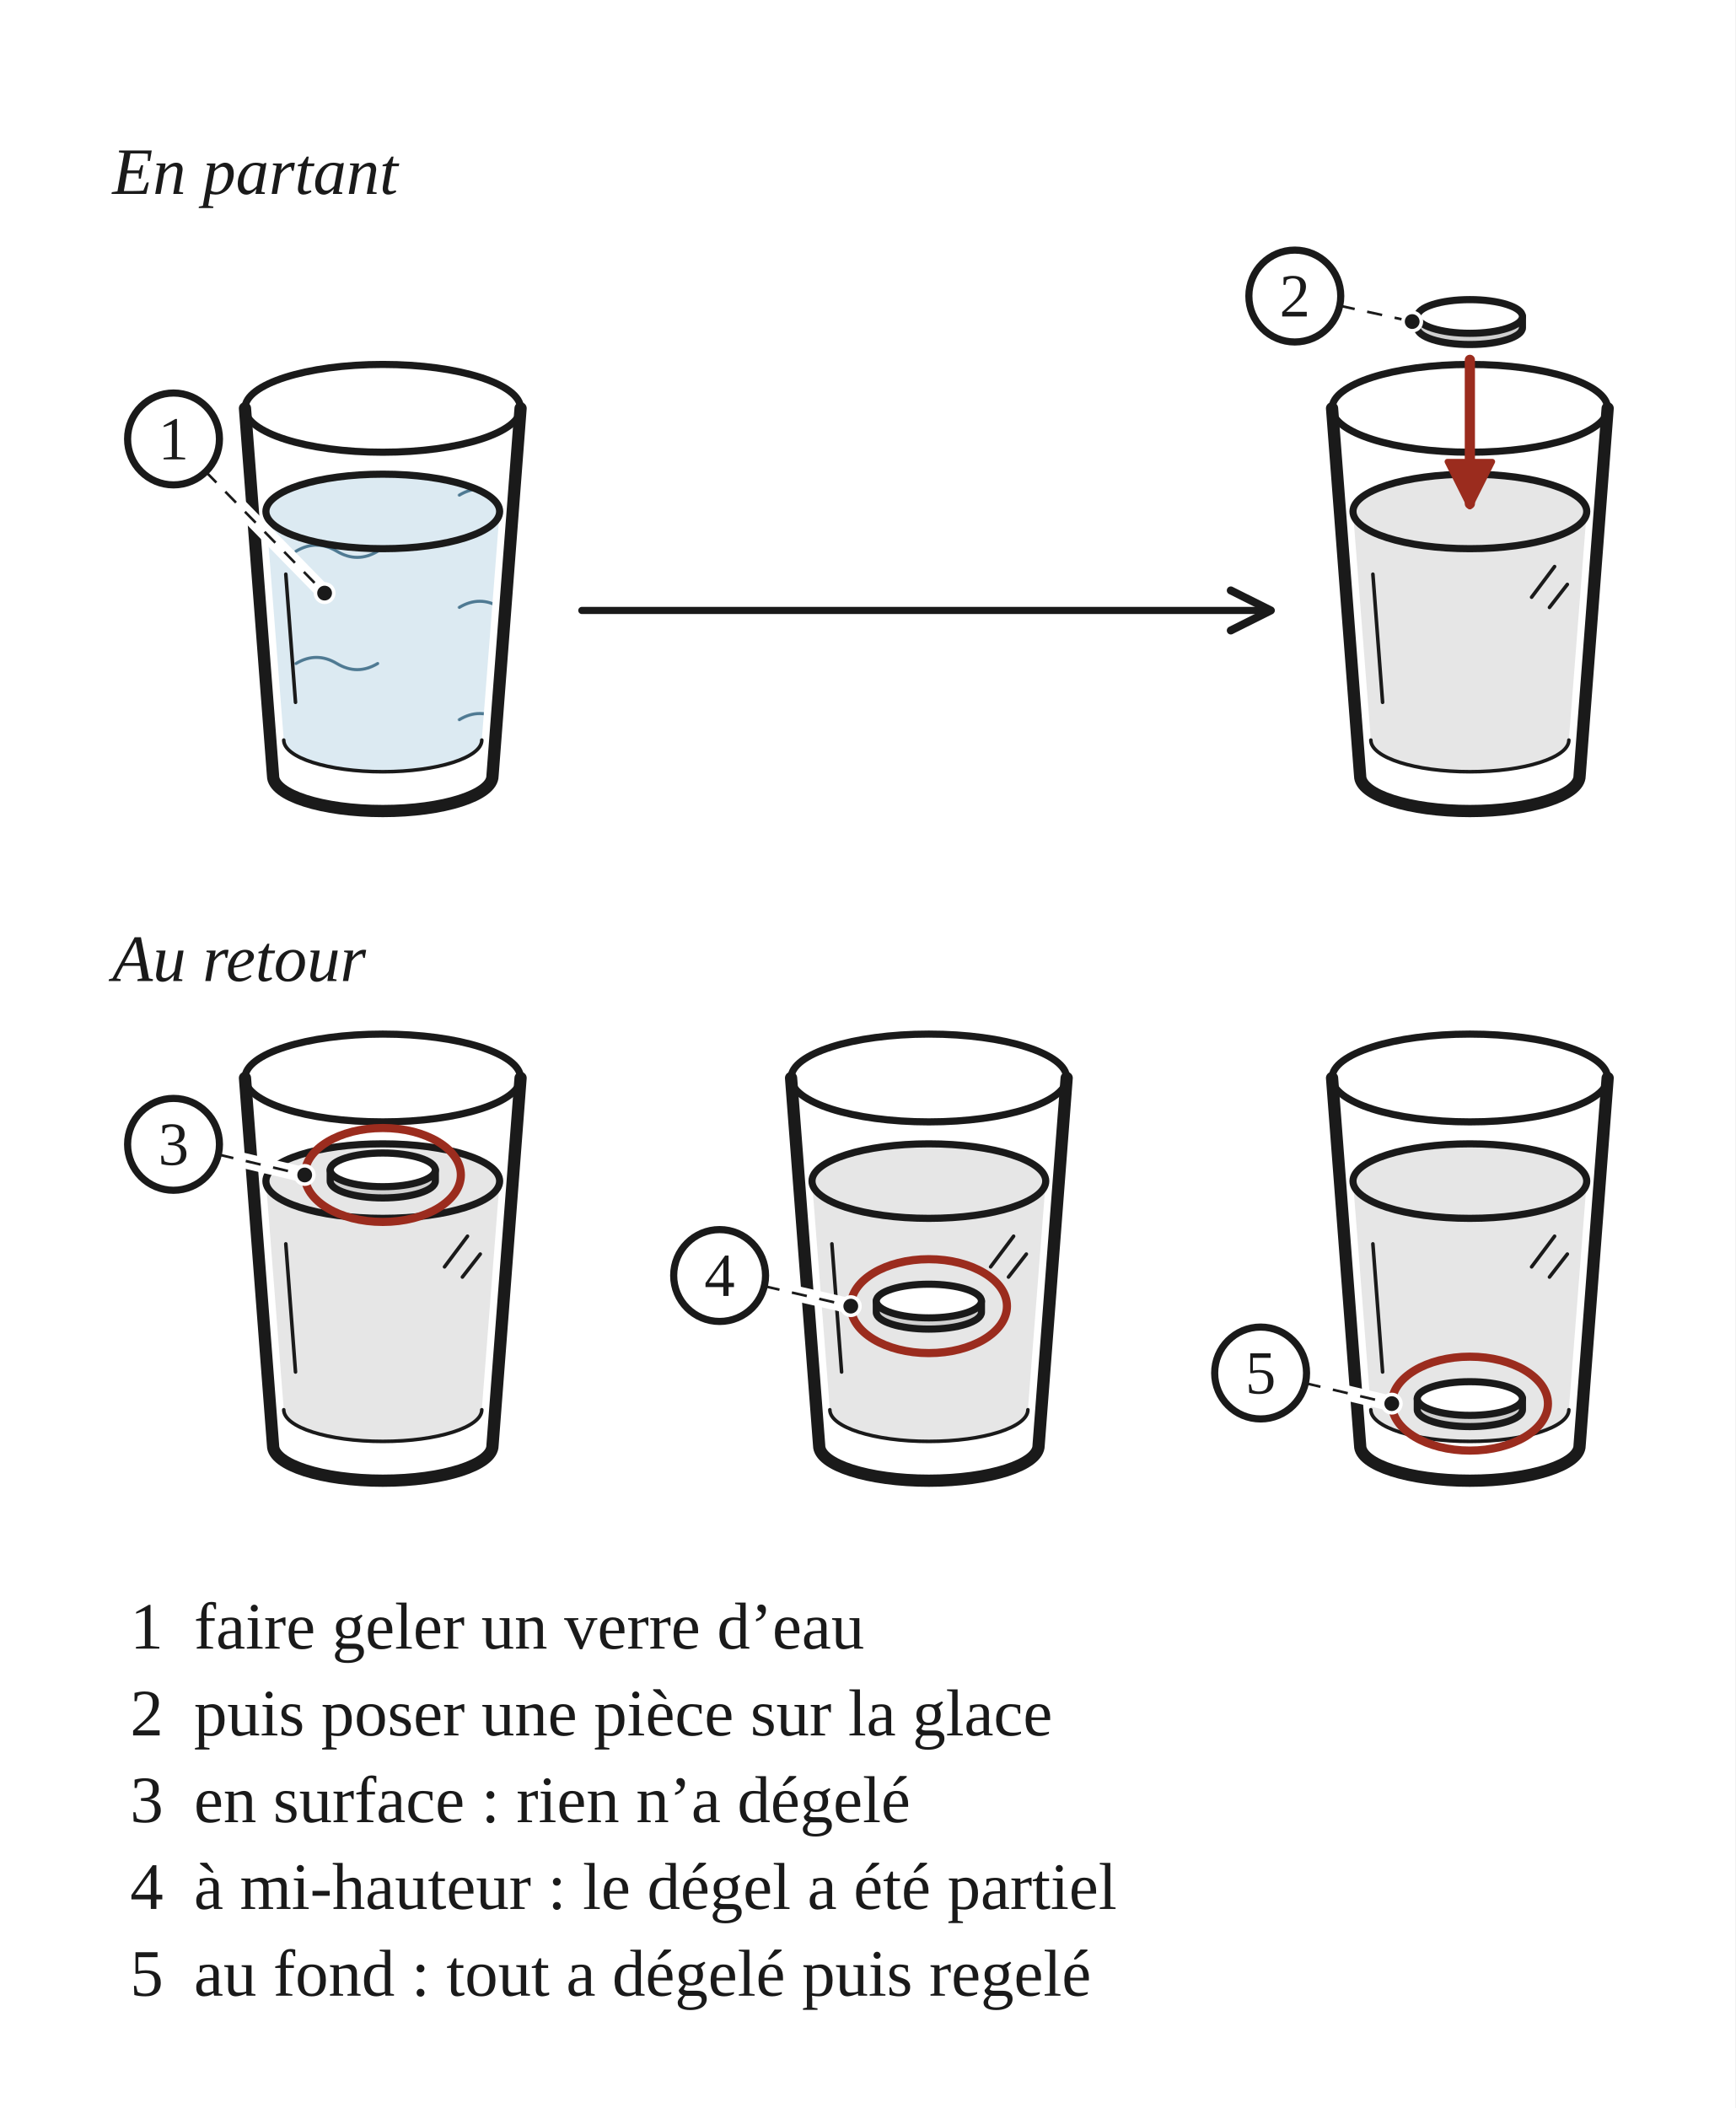
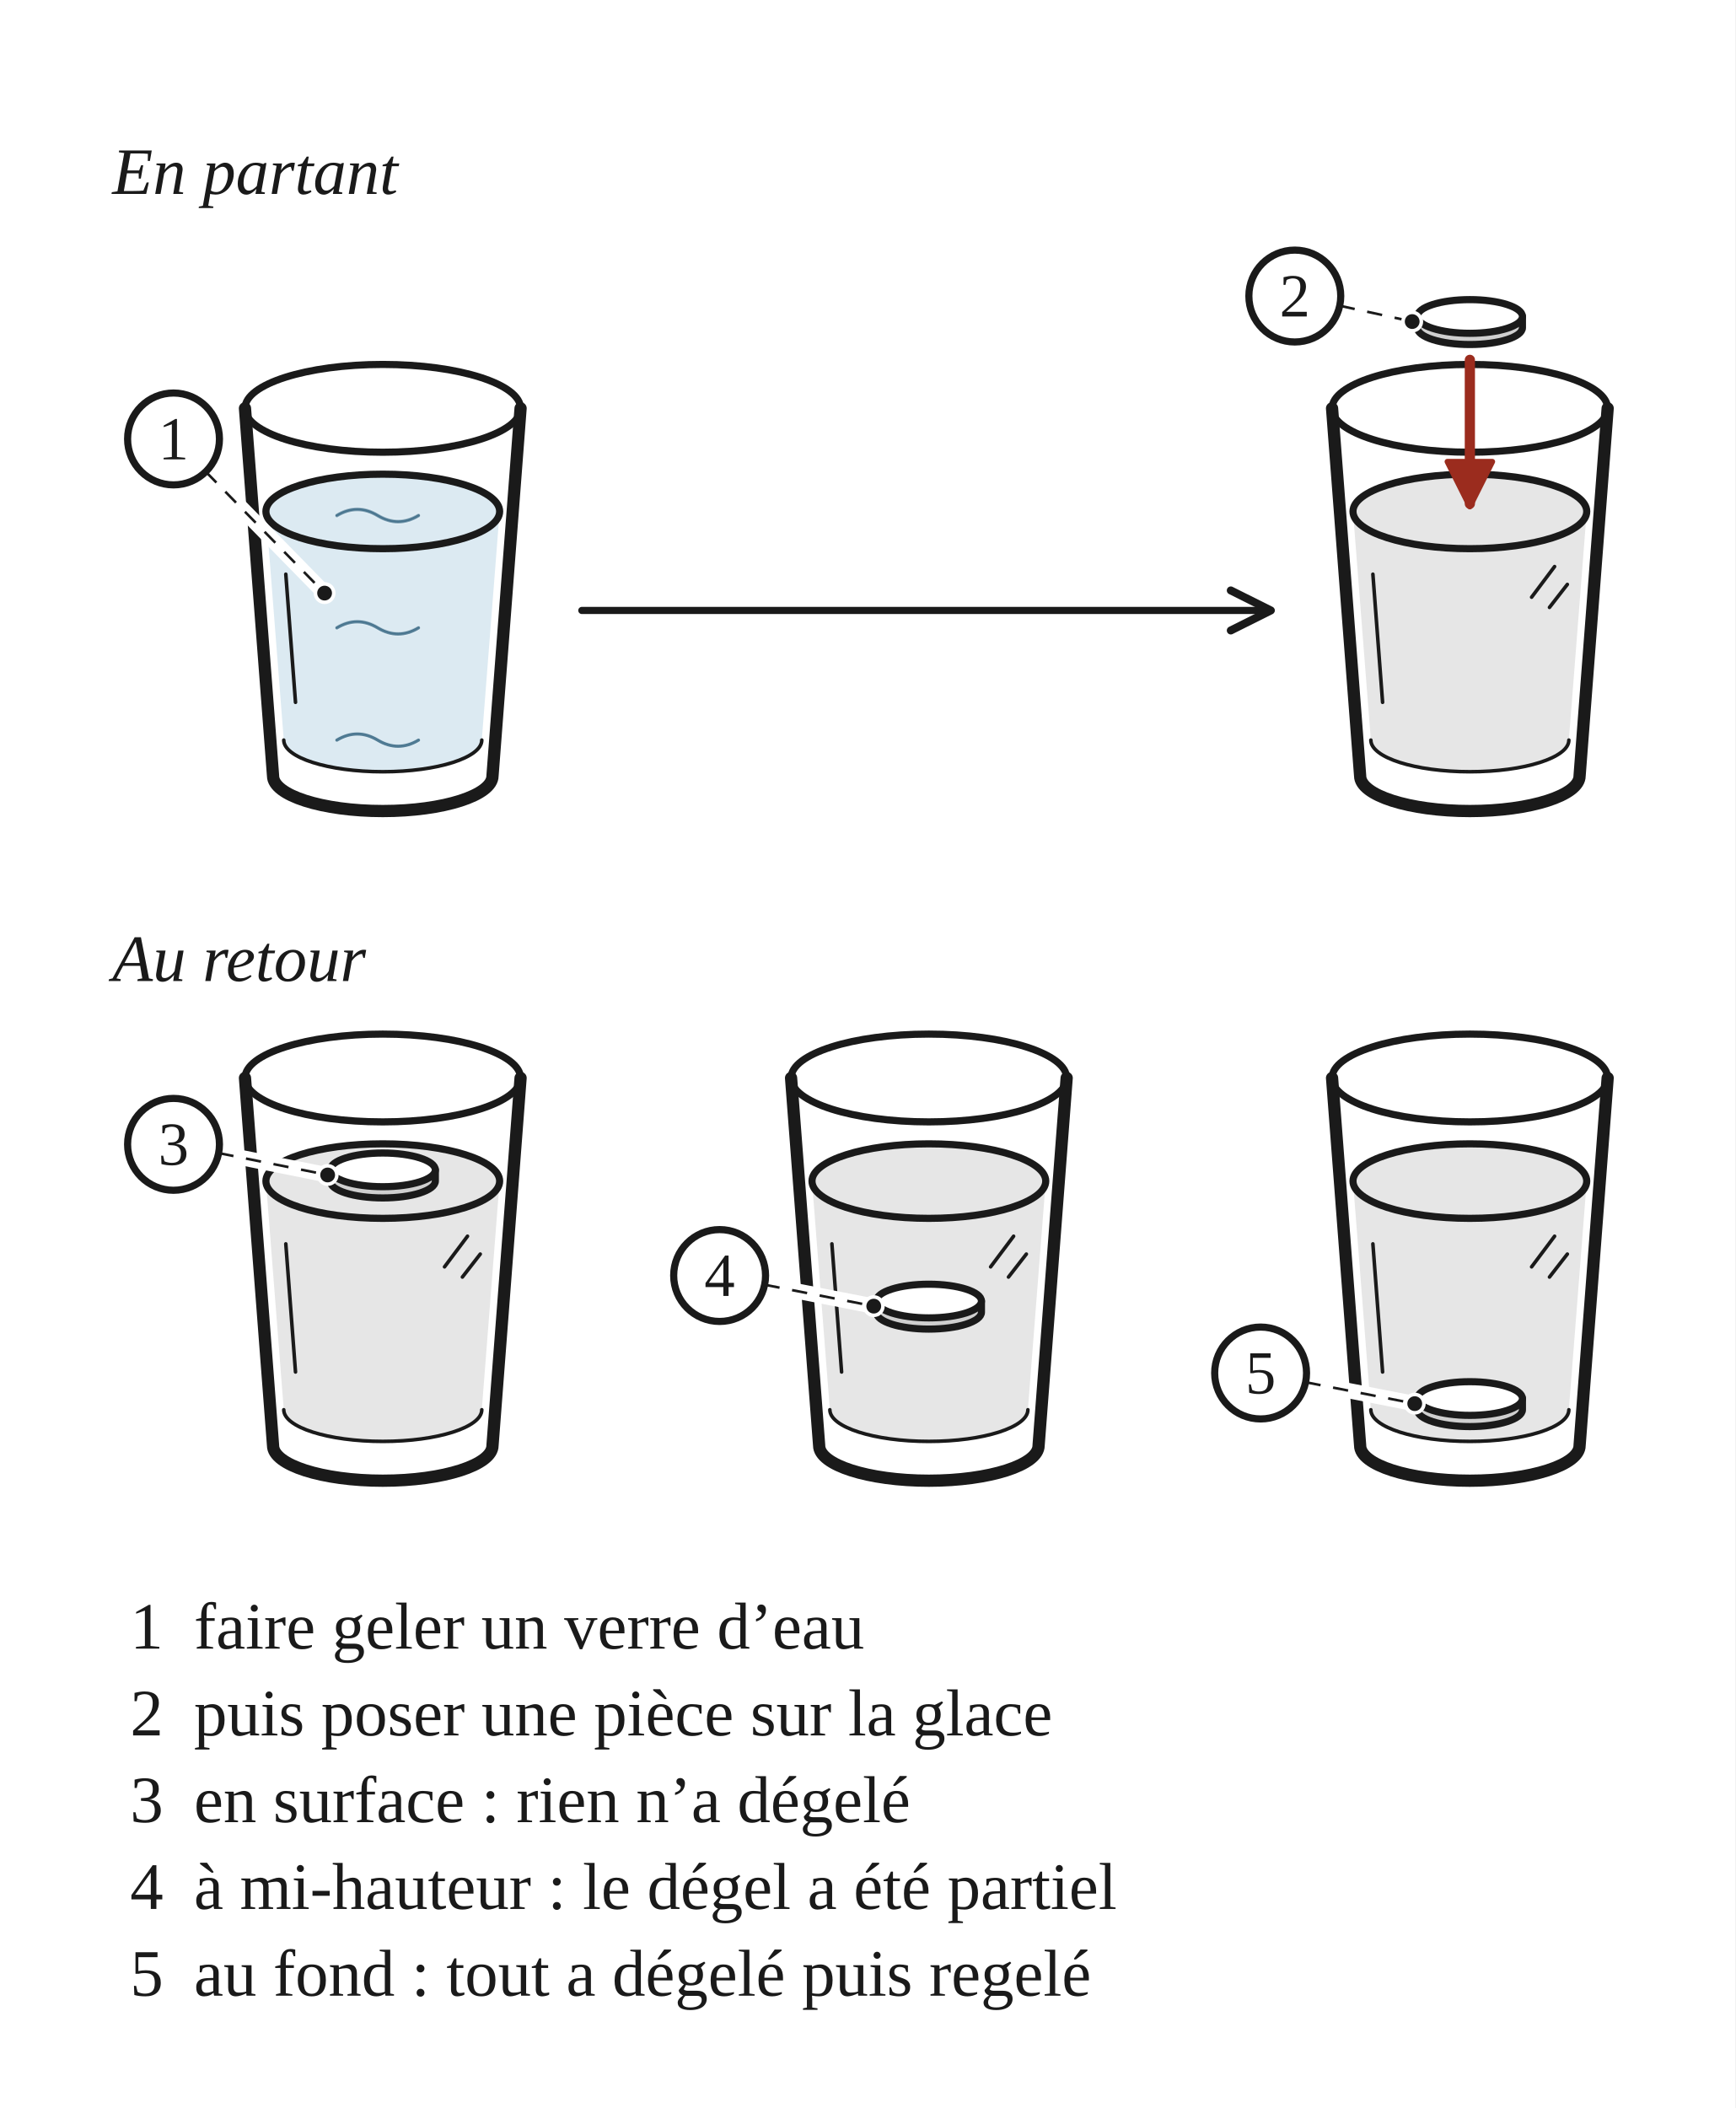
<svg xmlns="http://www.w3.org/2000/svg" width="340" height="413" viewBox="0 0 340 413" role="img">
  <defs>
    <pattern id="h-eau" width="64" height="22" patternUnits="userSpaceOnUse">
      <rect width="64" height="22" fill="#DCEAF2" />
      <path d="M4 7 q4 -2.4 8 0 t8 0 M36 18 q4 -2.4 8 0 t8 0" fill="none" stroke="#4F7A93" stroke-width="0.6" stroke-linecap="round" />
    </pattern>
    <marker id="fl" viewBox="0 0 10 10" refX="9" refY="5" markerWidth="7" markerHeight="7" orient="auto-start-reverse">
      <path d="M1 1 L9 5 L1 9" fill="none" stroke="#1A1A1A" stroke-width="1.6" stroke-linecap="round" stroke-linejoin="round" />
    </marker>
    <marker id="fl-r" viewBox="0 0 10 10" refX="8.5" refY="5" markerWidth="5.5" markerHeight="5.5" orient="auto-start-reverse">
      <path d="M1 1 L9 5 L1 9 Z" fill="#9B2C1E" stroke="#9B2C1E" stroke-width="1" stroke-linejoin="round" />
    </marker>
  </defs>
  <rect x="0" y="0" width="340" height="413" fill="#FFFFFF" />
  <text x="22" y="38" font-family="Georgia, 'Times New Roman', serif" font-size="13" font-style="italic" fill="#1A1A1A">En partant</text>
  <g transform="translate(22 46)" data-vue="partant">
-     <path d="M 30.1 54.2 L 33.6 99 A 19.4 6.2 0 0 0 72.4 99 L 75.9 54.2 A 22.9 7.3 0 0 0 30.1 54.2 Z" fill="url(#h-eau)" stroke="none" />
+     <g transform="translate(8 -7)">
+       <path d="M 22.1 61.2 L 25.6 106 A 19.4 6.2 0 0 0 64.4 106 L 67.9 61.2 A 22.9 7.3 0 0 0 22.1 61.2 Z" fill="url(#h-eau)" stroke="none" />
+     </g>
    <ellipse cx="53" cy="54.2" rx="22.9" ry="7.3" fill="none" stroke="#1A1A1A" stroke-width="1.4" stroke-linejoin="round" stroke-linecap="round" />
    <path d="M 26 34 L 31.5 106 A 21.5 6.9 0 0 0 74.5 106 L 80 34" fill="none" stroke="#1A1A1A" stroke-width="2.4" stroke-linejoin="round" stroke-linecap="round" />
    <ellipse cx="53" cy="34" rx="27" ry="8.6" fill="none" stroke="#1A1A1A" stroke-width="1.4" stroke-linejoin="round" stroke-linecap="round" />
    <path d="M 33.6 99 A 19.4 6.2 0 0 0 72.4 99" fill="none" stroke="#1A1A1A" stroke-width="0.7" stroke-linejoin="round" stroke-linecap="round" />
    <line x1="34" y1="66.5" x2="35.9" y2="91.6" fill="none" stroke="#1A1A1A" stroke-width="0.7" stroke-linejoin="round" stroke-linecap="round" />
    <path d="M 243.1 54.2 L 246.6 99 A 19.4 6.2 0 0 0 285.4 99 L 288.9 54.2 A 22.9 7.3 0 0 0 243.1 54.2 Z" fill="#E6E6E6" stroke="none" />
    <path d="M 278.1 71 L 282.6 65 M 281.6 73 L 285.1 68.5" fill="none" stroke="#1A1A1A" stroke-width="0.7" stroke-linejoin="round" stroke-linecap="round" />
    <ellipse cx="266" cy="54.2" rx="22.9" ry="7.3" fill="none" stroke="#1A1A1A" stroke-width="1.4" stroke-linejoin="round" stroke-linecap="round" />
    <path d="M 239 34 L 244.5 106 A 21.5 6.9 0 0 0 287.5 106 L 293 34" fill="none" stroke="#1A1A1A" stroke-width="2.4" stroke-linejoin="round" stroke-linecap="round" />
    <ellipse cx="266" cy="34" rx="27" ry="8.6" fill="none" stroke="#1A1A1A" stroke-width="1.4" stroke-linejoin="round" stroke-linecap="round" />
    <path d="M 246.6 99 A 19.4 6.2 0 0 0 285.4 99" fill="none" stroke="#1A1A1A" stroke-width="0.7" stroke-linejoin="round" stroke-linecap="round" />
    <line x1="247" y1="66.5" x2="248.9" y2="91.6" fill="none" stroke="#1A1A1A" stroke-width="0.7" stroke-linejoin="round" stroke-linecap="round" />
    <path d="M 92 73.6 L 227 73.6" fill="none" stroke="#1A1A1A" stroke-width="1.4" stroke-linejoin="round" stroke-linecap="round" marker-end="url(#fl)" />
    <path d="M 255.7 16 L 255.7 18.2 A 10.3 3.3 0 0 0 276.3 18.2 L 276.3 16 Z" fill="#CFCFCF" stroke="#1A1A1A" stroke-width="1.4" stroke-linejoin="round" />
    <ellipse cx="266" cy="16" rx="10.3" ry="3.3" fill="#FFFFFF" stroke="#1A1A1A" stroke-width="1.4" stroke-linejoin="round" stroke-linecap="round" />
    <path d="M 266 24.5 L 266 52.7" fill="none" stroke="#9B2C1E" stroke-width="2" stroke-linejoin="round" stroke-linecap="round" marker-end="url(#fl-r)" />
  </g>
  <text x="22" y="192.2" font-family="Georgia, 'Times New Roman', serif" font-size="13" font-style="italic" fill="#1A1A1A">Au retour</text>
  <g transform="translate(22 200.2)" data-vue="retour">
    <path d="M 30.1 31.2 L 33.6 76 A 19.4 6.2 0 0 0 72.4 76 L 75.9 31.2 A 22.9 7.3 0 0 0 30.1 31.2 Z" fill="#E6E6E6" stroke="none" />
    <path d="M 65.1 48 L 69.6 42 M 68.6 50 L 72.1 45.5" fill="none" stroke="#1A1A1A" stroke-width="0.7" stroke-linejoin="round" stroke-linecap="round" />
    <ellipse cx="53" cy="31.2" rx="22.9" ry="7.3" fill="none" stroke="#1A1A1A" stroke-width="1.4" stroke-linejoin="round" stroke-linecap="round" />
    <path d="M 26 11 L 31.5 83 A 21.5 6.9 0 0 0 74.5 83 L 80 11" fill="none" stroke="#1A1A1A" stroke-width="2.4" stroke-linejoin="round" stroke-linecap="round" />
    <ellipse cx="53" cy="11" rx="27" ry="8.6" fill="none" stroke="#1A1A1A" stroke-width="1.4" stroke-linejoin="round" stroke-linecap="round" />
    <path d="M 33.6 76 A 19.4 6.2 0 0 0 72.4 76" fill="none" stroke="#1A1A1A" stroke-width="0.7" stroke-linejoin="round" stroke-linecap="round" />
    <line x1="34" y1="43.5" x2="35.9" y2="68.6" fill="none" stroke="#1A1A1A" stroke-width="0.7" stroke-linejoin="round" stroke-linecap="round" />
    <path d="M 42.7 29 L 42.7 31.2 A 10.3 3.3 0 0 0 63.3 31.2 L 63.3 29 Z" fill="#CFCFCF" stroke="#1A1A1A" stroke-width="1.4" stroke-linejoin="round" />
    <ellipse cx="53" cy="29" rx="10.3" ry="3.3" fill="#FFFFFF" stroke="#1A1A1A" stroke-width="1.4" stroke-linejoin="round" stroke-linecap="round" />
-     <ellipse cx="53" cy="30" rx="15.3" ry="9.2" fill="none" stroke="#9B2C1E" stroke-width="1.6" />
    <path d="M 137.1 31.2 L 140.6 76 A 19.4 6.2 0 0 0 179.4 76 L 182.9 31.2 A 22.9 7.3 0 0 0 137.1 31.2 Z" fill="#E6E6E6" stroke="none" />
    <path d="M 172.1 48 L 176.6 42 M 175.6 50 L 179.1 45.5" fill="none" stroke="#1A1A1A" stroke-width="0.7" stroke-linejoin="round" stroke-linecap="round" />
    <ellipse cx="160" cy="31.2" rx="22.9" ry="7.3" fill="none" stroke="#1A1A1A" stroke-width="1.4" stroke-linejoin="round" stroke-linecap="round" />
    <path d="M 133 11 L 138.5 83 A 21.5 6.9 0 0 0 181.5 83 L 187 11" fill="none" stroke="#1A1A1A" stroke-width="2.4" stroke-linejoin="round" stroke-linecap="round" />
    <ellipse cx="160" cy="11" rx="27" ry="8.6" fill="none" stroke="#1A1A1A" stroke-width="1.4" stroke-linejoin="round" stroke-linecap="round" />
    <path d="M 140.6 76 A 19.4 6.2 0 0 0 179.4 76" fill="none" stroke="#1A1A1A" stroke-width="0.7" stroke-linejoin="round" stroke-linecap="round" />
    <line x1="141" y1="43.5" x2="142.9" y2="68.6" fill="none" stroke="#1A1A1A" stroke-width="0.7" stroke-linejoin="round" stroke-linecap="round" />
    <path d="M 149.7 54.7 L 149.7 56.9 A 10.3 3.3 0 0 0 170.3 56.9 L 170.3 54.7 Z" fill="#CFCFCF" stroke="#1A1A1A" stroke-width="1.4" stroke-linejoin="round" />
    <ellipse cx="160" cy="54.7" rx="10.3" ry="3.3" fill="#FFFFFF" stroke="#1A1A1A" stroke-width="1.4" stroke-linejoin="round" stroke-linecap="round" />
-     <ellipse cx="160" cy="55.7" rx="15.3" ry="9.2" fill="none" stroke="#9B2C1E" stroke-width="1.6" />
    <path d="M 243.1 31.2 L 246.6 76 A 19.4 6.2 0 0 0 285.4 76 L 288.9 31.2 A 22.9 7.3 0 0 0 243.1 31.2 Z" fill="#E6E6E6" stroke="none" />
    <path d="M 278.1 48 L 282.6 42 M 281.6 50 L 285.1 45.5" fill="none" stroke="#1A1A1A" stroke-width="0.7" stroke-linejoin="round" stroke-linecap="round" />
    <ellipse cx="266" cy="31.2" rx="22.9" ry="7.3" fill="none" stroke="#1A1A1A" stroke-width="1.4" stroke-linejoin="round" stroke-linecap="round" />
    <path d="M 239 11 L 244.5 83 A 21.5 6.9 0 0 0 287.5 83 L 293 11" fill="none" stroke="#1A1A1A" stroke-width="2.4" stroke-linejoin="round" stroke-linecap="round" />
    <ellipse cx="266" cy="11" rx="27" ry="8.6" fill="none" stroke="#1A1A1A" stroke-width="1.4" stroke-linejoin="round" stroke-linecap="round" />
    <path d="M 246.6 76 A 19.4 6.2 0 0 0 285.4 76" fill="none" stroke="#1A1A1A" stroke-width="0.7" stroke-linejoin="round" stroke-linecap="round" />
    <line x1="247" y1="43.5" x2="248.9" y2="68.6" fill="none" stroke="#1A1A1A" stroke-width="0.7" stroke-linejoin="round" stroke-linecap="round" />
    <path d="M 255.7 73.8 L 255.7 76 A 10.3 3.3 0 0 0 276.3 76 L 276.3 73.8 Z" fill="#CFCFCF" stroke="#1A1A1A" stroke-width="1.4" stroke-linejoin="round" />
    <ellipse cx="266" cy="73.8" rx="10.3" ry="3.3" fill="#FFFFFF" stroke="#1A1A1A" stroke-width="1.4" stroke-linejoin="round" stroke-linecap="round" />
-     <ellipse cx="266" cy="74.8" rx="15.3" ry="9.2" fill="none" stroke="#9B2C1E" stroke-width="1.6" />
  </g>
  <line x1="40.3" y1="92.4" x2="63.6" y2="116.2" fill="none" stroke="#FFFFFF" stroke-width="3" stroke-linecap="round" />
  <line x1="40.3" y1="92.4" x2="63.6" y2="116.2" fill="none" stroke="#1A1A1A" stroke-width="0.5" stroke-dasharray="3 2.5" />
  <circle cx="63.6" cy="116.2" r="1.8" fill="#1A1A1A" stroke="#FFFFFF" stroke-width="0.7" />
  <circle cx="34" cy="86" r="9" fill="#FFFFFF" stroke="#1A1A1A" stroke-width="1.4" data-vue="partant" />
  <text x="34" y="90" text-anchor="middle" font-family="Georgia, 'Times New Roman', serif" font-size="12" fill="#1A1A1A">1</text>
  <line x1="262.5" y1="59.9" x2="276.7" y2="63" fill="none" stroke="#FFFFFF" stroke-width="3" stroke-linecap="round" />
  <line x1="262.5" y1="59.9" x2="276.7" y2="63" fill="none" stroke="#1A1A1A" stroke-width="0.5" stroke-dasharray="3 2.5" />
  <circle cx="276.7" cy="63" r="1.8" fill="#1A1A1A" stroke="#FFFFFF" stroke-width="0.7" />
  <circle cx="253.7" cy="58" r="9" fill="#FFFFFF" stroke="#1A1A1A" stroke-width="1.4" data-vue="partant" />
  <text x="253.7" y="62" text-anchor="middle" font-family="Georgia, 'Times New Roman', serif" font-size="12" fill="#1A1A1A">2</text>
-   <line x1="42.8" y1="226.2" x2="59.7" y2="230.2" fill="none" stroke="#FFFFFF" stroke-width="3" stroke-linecap="round" />
-   <line x1="42.8" y1="226.2" x2="59.7" y2="230.2" fill="none" stroke="#1A1A1A" stroke-width="0.5" stroke-dasharray="3 2.5" />
-   <circle cx="59.7" cy="230.2" r="1.8" fill="#1A1A1A" stroke="#FFFFFF" stroke-width="0.7" />
+   <line x1="42.8" y1="225.9" x2="64.2" y2="230.2" fill="none" stroke="#FFFFFF" stroke-width="3" stroke-linecap="round" />
+   <line x1="42.8" y1="225.9" x2="64.2" y2="230.2" fill="none" stroke="#1A1A1A" stroke-width="0.5" stroke-dasharray="3 2.5" />
+   <circle cx="64.2" cy="230.2" r="1.8" fill="#1A1A1A" stroke="#FFFFFF" stroke-width="0.7" />
  <circle cx="34" cy="224.2" r="9" fill="#FFFFFF" stroke="#1A1A1A" stroke-width="1.4" data-vue="retour" />
  <text x="34" y="228.2" text-anchor="middle" font-family="Georgia, 'Times New Roman', serif" font-size="12" fill="#1A1A1A">3</text>
-   <line x1="149.8" y1="252" x2="166.7" y2="255.9" fill="none" stroke="#FFFFFF" stroke-width="3" stroke-linecap="round" />
-   <line x1="149.8" y1="252" x2="166.7" y2="255.9" fill="none" stroke="#1A1A1A" stroke-width="0.5" stroke-dasharray="3 2.5" />
-   <circle cx="166.7" cy="255.9" r="1.8" fill="#1A1A1A" stroke="#FFFFFF" stroke-width="0.7" />
+   <line x1="149.8" y1="251.7" x2="171.2" y2="255.9" fill="none" stroke="#FFFFFF" stroke-width="3" stroke-linecap="round" />
+   <line x1="149.8" y1="251.7" x2="171.2" y2="255.9" fill="none" stroke="#1A1A1A" stroke-width="0.5" stroke-dasharray="3 2.5" />
+   <circle cx="171.2" cy="255.9" r="1.8" fill="#1A1A1A" stroke="#FFFFFF" stroke-width="0.7" />
  <circle cx="141" cy="249.9" r="9" fill="#FFFFFF" stroke="#1A1A1A" stroke-width="1.4" data-vue="retour" />
  <text x="141" y="253.9" text-anchor="middle" font-family="Georgia, 'Times New Roman', serif" font-size="12" fill="#1A1A1A">4</text>
-   <line x1="255.8" y1="271" x2="272.7" y2="275" fill="none" stroke="#FFFFFF" stroke-width="3" stroke-linecap="round" />
-   <line x1="255.8" y1="271" x2="272.7" y2="275" fill="none" stroke="#1A1A1A" stroke-width="0.5" stroke-dasharray="3 2.5" />
-   <circle cx="272.7" cy="275" r="1.8" fill="#1A1A1A" stroke="#FFFFFF" stroke-width="0.7" />
+   <line x1="255.8" y1="270.8" x2="277.2" y2="275" fill="none" stroke="#FFFFFF" stroke-width="3" stroke-linecap="round" />
+   <line x1="255.8" y1="270.8" x2="277.2" y2="275" fill="none" stroke="#1A1A1A" stroke-width="0.5" stroke-dasharray="3 2.5" />
+   <circle cx="277.2" cy="275" r="1.8" fill="#1A1A1A" stroke="#FFFFFF" stroke-width="0.7" />
  <circle cx="247" cy="269" r="9" fill="#FFFFFF" stroke="#1A1A1A" stroke-width="1.4" data-vue="retour" />
  <text x="247" y="273" text-anchor="middle" font-family="Georgia, 'Times New Roman', serif" font-size="12" fill="#1A1A1A">5</text>
  <text x="32" y="323" text-anchor="end" font-family="Georgia, 'Times New Roman', serif" font-size="13" fill="#1A1A1A">1</text>
  <text x="38" y="323" font-family="Georgia, 'Times New Roman', serif" font-size="13" fill="#1A1A1A">faire geler un verre d’eau</text>
  <text x="32" y="340" text-anchor="end" font-family="Georgia, 'Times New Roman', serif" font-size="13" fill="#1A1A1A">2</text>
  <text x="38" y="340" font-family="Georgia, 'Times New Roman', serif" font-size="13" fill="#1A1A1A">puis poser une pièce sur la glace</text>
  <text x="32" y="357" text-anchor="end" font-family="Georgia, 'Times New Roman', serif" font-size="13" fill="#1A1A1A">3</text>
  <text x="38" y="357" font-family="Georgia, 'Times New Roman', serif" font-size="13" fill="#1A1A1A">en surface : rien n’a dégelé</text>
  <text x="32" y="374" text-anchor="end" font-family="Georgia, 'Times New Roman', serif" font-size="13" fill="#1A1A1A">4</text>
  <text x="38" y="374" font-family="Georgia, 'Times New Roman', serif" font-size="13" fill="#1A1A1A">à mi-hauteur : le dégel a été partiel</text>
  <text x="32" y="391" text-anchor="end" font-family="Georgia, 'Times New Roman', serif" font-size="13" fill="#1A1A1A">5</text>
  <text x="38" y="391" font-family="Georgia, 'Times New Roman', serif" font-size="13" fill="#1A1A1A">au fond : tout a dégelé puis regelé</text>
</svg>
